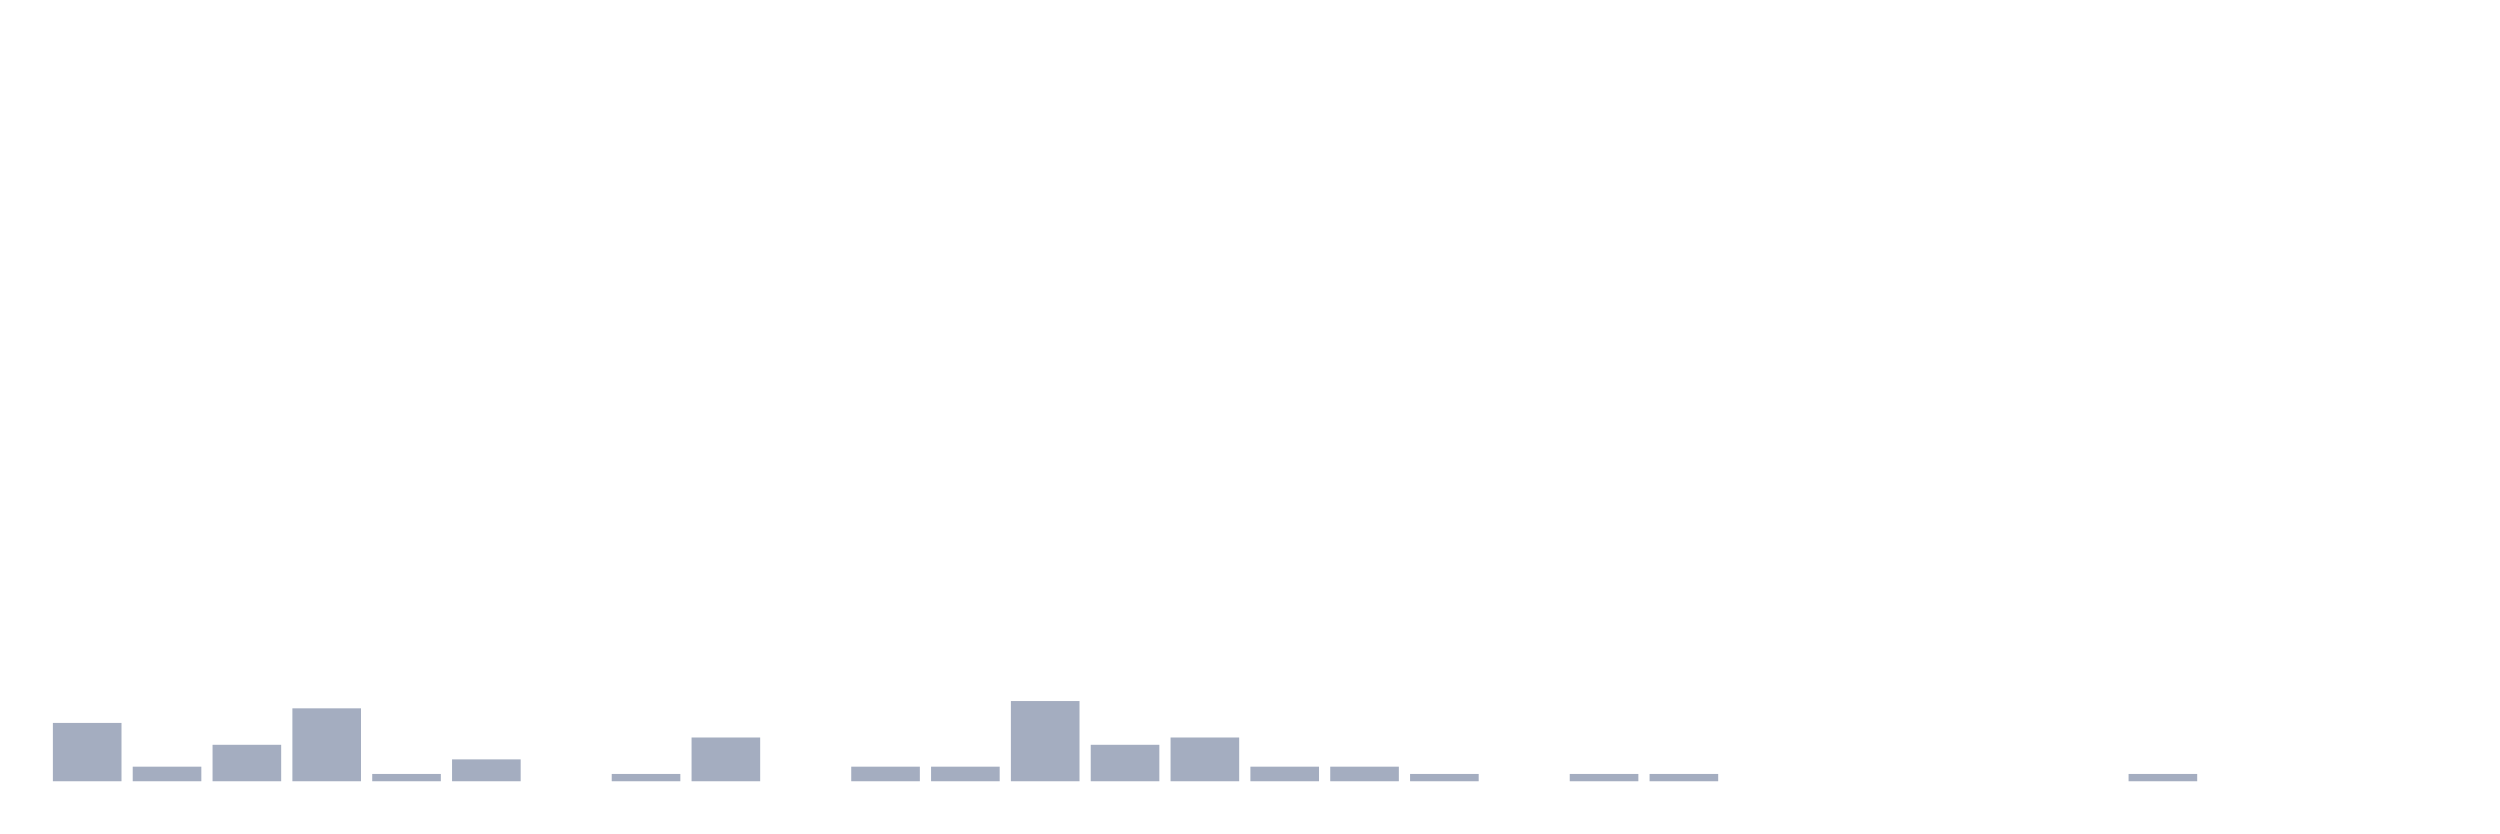
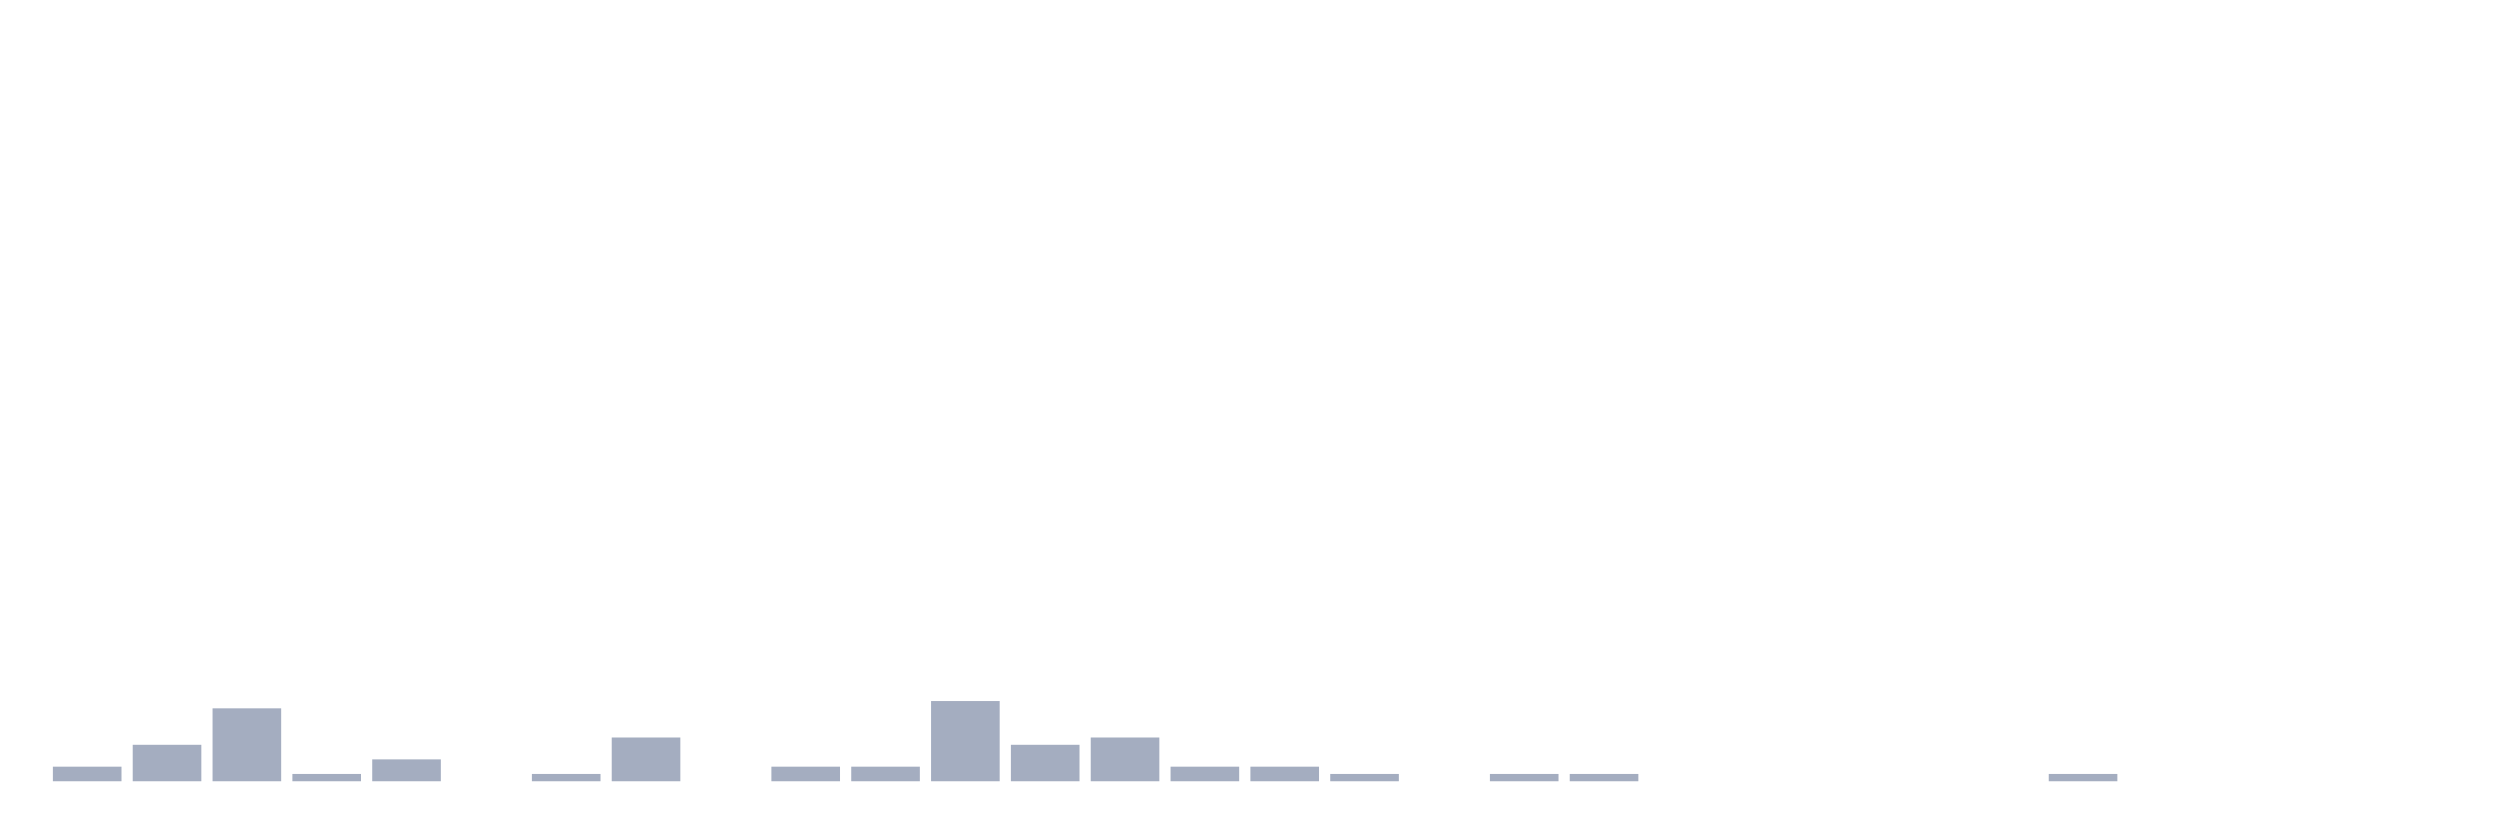
<svg xmlns="http://www.w3.org/2000/svg" viewBox="0 0 480 160">
  <g transform="translate(10,10)">
-     <rect class="bar" x="0.153" width="13.175" y="128.8" height="11.2" fill="rgb(164,173,192)" />
-     <rect class="bar" x="15.482" width="13.175" y="137.2" height="2.8" fill="rgb(164,173,192)" />
-     <rect class="bar" x="30.81" width="13.175" y="133" height="7" fill="rgb(164,173,192)" />
-     <rect class="bar" x="46.138" width="13.175" y="126" height="14" fill="rgb(164,173,192)" />
-     <rect class="bar" x="61.466" width="13.175" y="138.6" height="1.4" fill="rgb(164,173,192)" />
-     <rect class="bar" x="76.794" width="13.175" y="135.8" height="4.2" fill="rgb(164,173,192)" />
-     <rect class="bar" x="92.123" width="13.175" y="140" height="0" fill="rgb(164,173,192)" />
-     <rect class="bar" x="107.451" width="13.175" y="138.6" height="1.4" fill="rgb(164,173,192)" />
-     <rect class="bar" x="122.779" width="13.175" y="131.6" height="8.4" fill="rgb(164,173,192)" />
-     <rect class="bar" x="138.107" width="13.175" y="140" height="0" fill="rgb(164,173,192)" />
+     <rect class="bar" x="0.153" width="13.175" y="137.2" height="2.8" fill="rgb(164,173,192)" />
+     <rect class="bar" x="15.482" width="13.175" y="133" height="7" fill="rgb(164,173,192)" />
+     <rect class="bar" x="30.81" width="13.175" y="126" height="14" fill="rgb(164,173,192)" />
+     <rect class="bar" x="46.138" width="13.175" y="138.6" height="1.4" fill="rgb(164,173,192)" />
+     <rect class="bar" x="61.466" width="13.175" y="135.8" height="4.2" fill="rgb(164,173,192)" />
+     <rect class="bar" x="76.794" width="13.175" y="140" height="0" fill="rgb(164,173,192)" />
+     <rect class="bar" x="92.123" width="13.175" y="138.6" height="1.4" fill="rgb(164,173,192)" />
+     <rect class="bar" x="107.451" width="13.175" y="131.6" height="8.4" fill="rgb(164,173,192)" />
+     <rect class="bar" x="122.779" width="13.175" y="140" height="0" fill="rgb(164,173,192)" />
+     <rect class="bar" x="138.107" width="13.175" y="137.2" height="2.8" fill="rgb(164,173,192)" />
    <rect class="bar" x="153.436" width="13.175" y="137.2" height="2.8" fill="rgb(164,173,192)" />
-     <rect class="bar" x="168.764" width="13.175" y="137.2" height="2.8" fill="rgb(164,173,192)" />
-     <rect class="bar" x="184.092" width="13.175" y="124.6" height="15.4" fill="rgb(164,173,192)" />
-     <rect class="bar" x="199.42" width="13.175" y="133" height="7" fill="rgb(164,173,192)" />
-     <rect class="bar" x="214.748" width="13.175" y="131.6" height="8.4" fill="rgb(164,173,192)" />
+     <rect class="bar" x="168.764" width="13.175" y="124.6" height="15.4" fill="rgb(164,173,192)" />
+     <rect class="bar" x="184.092" width="13.175" y="133" height="7" fill="rgb(164,173,192)" />
+     <rect class="bar" x="199.42" width="13.175" y="131.6" height="8.4" fill="rgb(164,173,192)" />
+     <rect class="bar" x="214.748" width="13.175" y="137.2" height="2.8" fill="rgb(164,173,192)" />
    <rect class="bar" x="230.077" width="13.175" y="137.2" height="2.8" fill="rgb(164,173,192)" />
-     <rect class="bar" x="245.405" width="13.175" y="137.2" height="2.8" fill="rgb(164,173,192)" />
-     <rect class="bar" x="260.733" width="13.175" y="138.6" height="1.4" fill="rgb(164,173,192)" />
-     <rect class="bar" x="276.061" width="13.175" y="140" height="0" fill="rgb(164,173,192)" />
+     <rect class="bar" x="245.405" width="13.175" y="138.6" height="1.4" fill="rgb(164,173,192)" />
+     <rect class="bar" x="260.733" width="13.175" y="140" height="0" fill="rgb(164,173,192)" />
+     <rect class="bar" x="276.061" width="13.175" y="138.6" height="1.4" fill="rgb(164,173,192)" />
    <rect class="bar" x="291.39" width="13.175" y="138.6" height="1.4" fill="rgb(164,173,192)" />
-     <rect class="bar" x="306.718" width="13.175" y="138.6" height="1.4" fill="rgb(164,173,192)" />
+     <rect class="bar" x="306.718" width="13.175" y="140" height="0" fill="rgb(164,173,192)" />
    <rect class="bar" x="322.046" width="13.175" y="140" height="0" fill="rgb(164,173,192)" />
    <rect class="bar" x="337.374" width="13.175" y="140" height="0" fill="rgb(164,173,192)" />
    <rect class="bar" x="352.702" width="13.175" y="140" height="0" fill="rgb(164,173,192)" />
    <rect class="bar" x="368.031" width="13.175" y="140" height="0" fill="rgb(164,173,192)" />
-     <rect class="bar" x="383.359" width="13.175" y="140" height="0" fill="rgb(164,173,192)" />
-     <rect class="bar" x="398.687" width="13.175" y="138.6" height="1.4" fill="rgb(164,173,192)" />
+     <rect class="bar" x="383.359" width="13.175" y="138.6" height="1.4" fill="rgb(164,173,192)" />
+     <rect class="bar" x="398.687" width="13.175" y="140" height="0" fill="rgb(164,173,192)" />
    <rect class="bar" x="414.015" width="13.175" y="140" height="0" fill="rgb(164,173,192)" />
    <rect class="bar" x="429.344" width="13.175" y="140" height="0" fill="rgb(164,173,192)" />
    <rect class="bar" x="444.672" width="13.175" y="140" height="0" fill="rgb(164,173,192)" />
  </g>
</svg>
